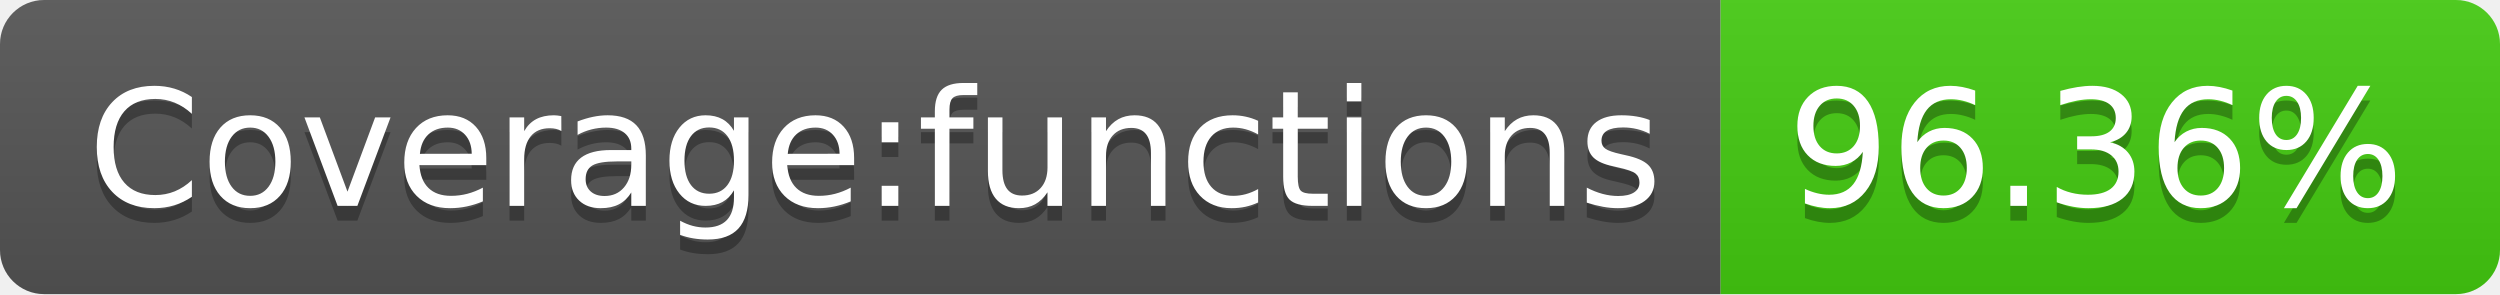
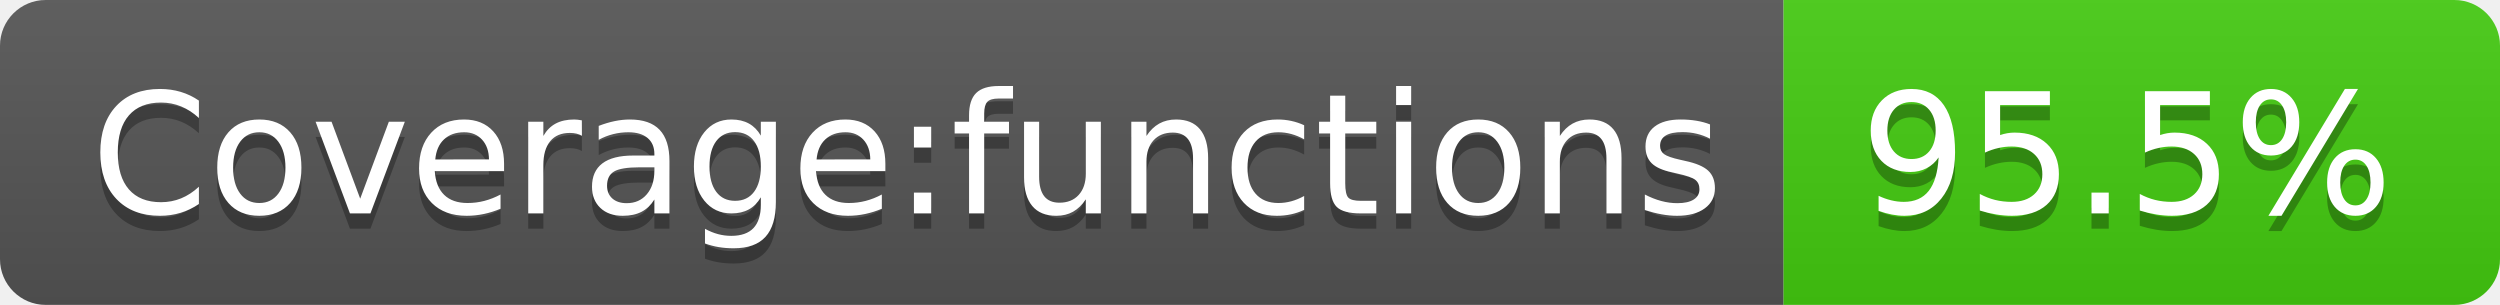
- <svg xmlns="http://www.w3.org/2000/svg" width="170" height="20" role="img" aria-label="Coverage:functions: 96.36%">
+ <svg xmlns="http://www.w3.org/2000/svg" width="164" height="20" role="img" aria-label="Coverage:functions: 95.5%">
  <linearGradient id="s" x2="0" y2="100%">
    <stop offset="0" stop-color="#bbb" stop-opacity=".1" />
    <stop offset="1" stop-opacity=".1" />
  </linearGradient>
  <clipPath id="r">
-     <rect width="170" height="20" rx="3" fill="#fff" />
+     <rect width="164" height="20" rx="3" fill="#fff" />
  </clipPath>
  <g clip-path="url(#r)">
    <rect width="117" height="20" fill="#555" />
-     <rect x="117" width="53" height="20" fill="#4c1" />
-     <rect width="170" height="20" fill="url(#s)" />
+     <rect x="117" width="47" height="20" fill="#4c1" />
+     <rect width="164" height="20" fill="url(#s)" />
  </g>
  <g fill="#fff" text-anchor="middle" font-family="Verdana,Geneva,DejaVu Sans,sans-serif" text-rendering="geometricPrecision" font-size="110">
    <text aria-hidden="true" x="595" y="150" fill="#010101" fill-opacity=".3" transform="scale(.1)" textLength="1070">Coverage:functions</text>
    <text x="595" y="140" transform="scale(.1)" fill="#fff" textLength="1070">Coverage:functions</text>
-     <text aria-hidden="true" x="1425" y="150" fill="#010101" fill-opacity=".3" transform="scale(.1)" textLength="430">96.36%</text>
-     <text x="1425" y="140" transform="scale(.1)" fill="#fff" textLength="430">96.36%</text>
+     <text aria-hidden="true" x="1395" y="150" fill="#010101" fill-opacity=".3" transform="scale(.1)" textLength="370">95.5%</text>
+     <text x="1395" y="140" transform="scale(.1)" fill="#fff" textLength="370">95.5%</text>
  </g>
</svg>
